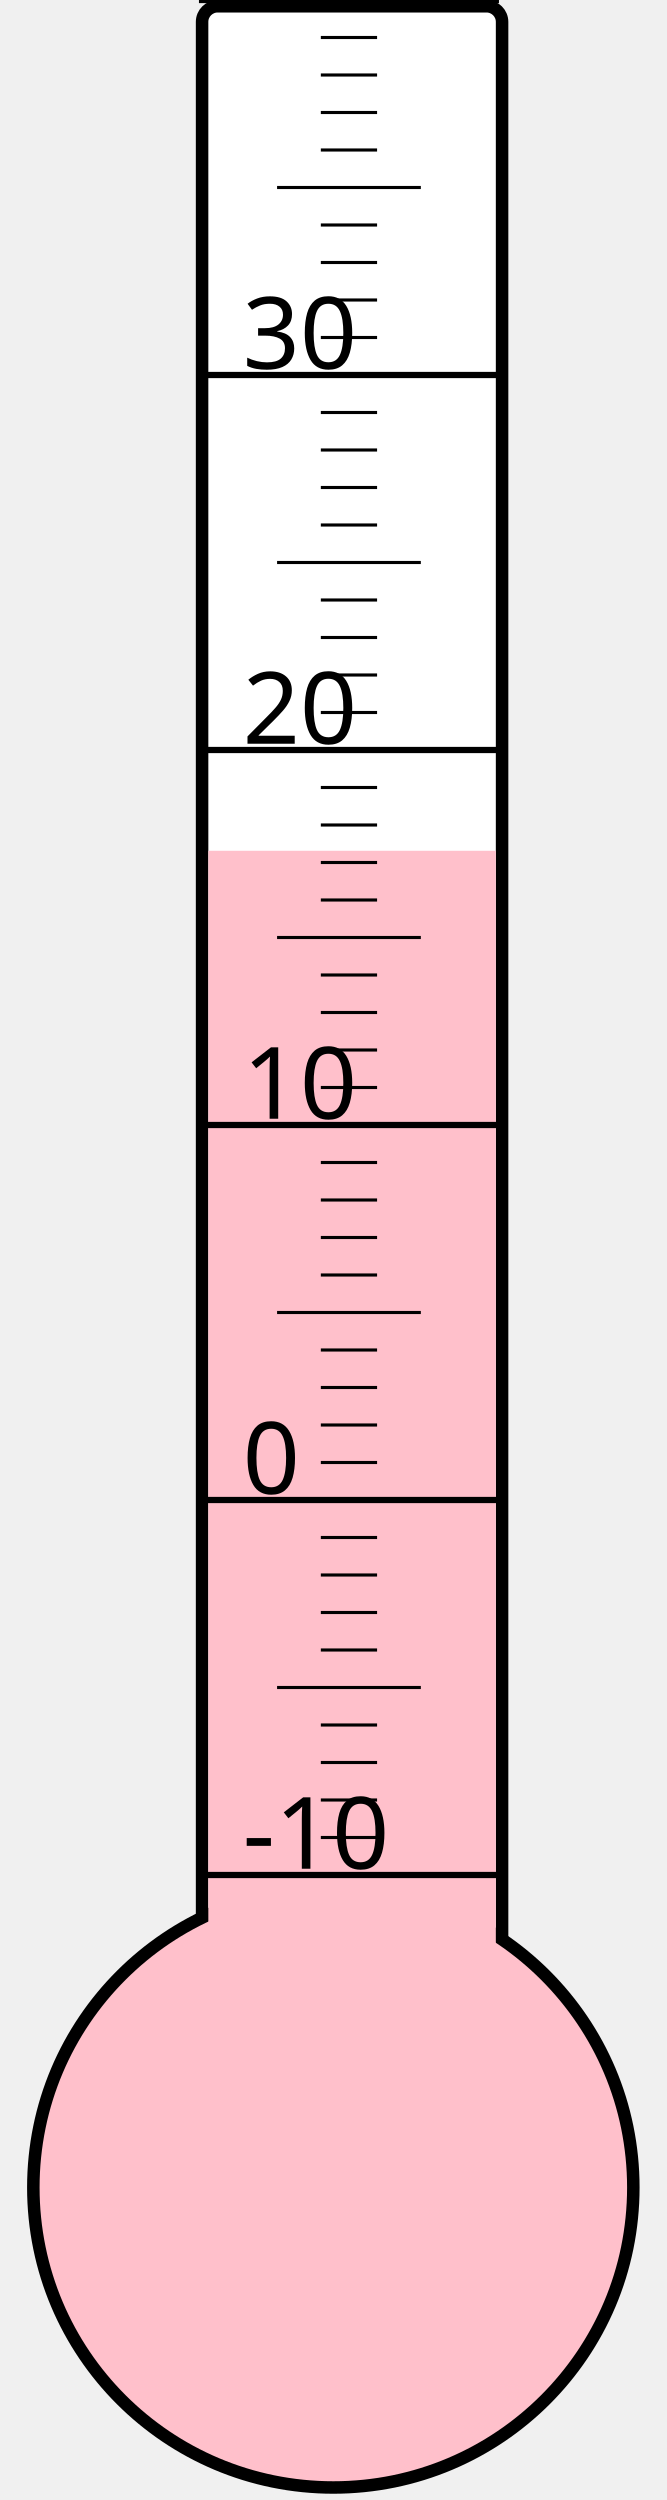
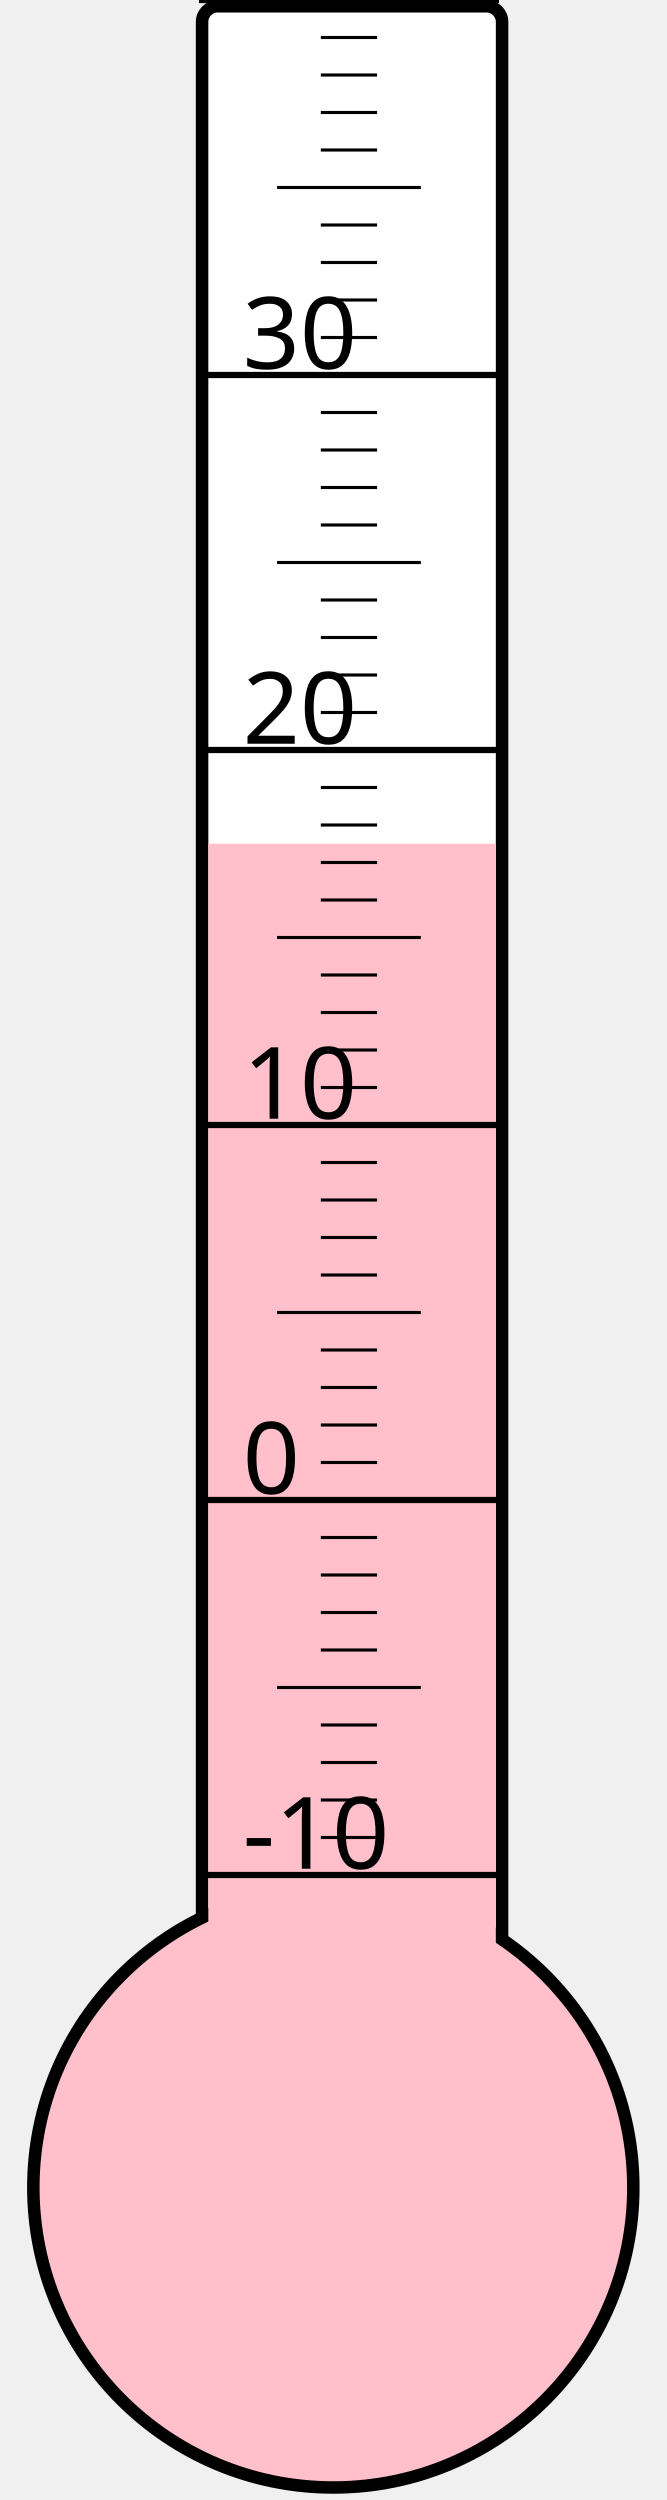
<svg xmlns="http://www.w3.org/2000/svg" width="40px" height="150px" viewBox="0 0 200 800">
  <rect width="200" height="800" x="0" y="0" style="fill: #ffffeb; fill-opacity: 0;" />
  <rect width="96" height="680" x="58" y="2" rx="5" ry="5" style="fill: white; fill-opacity: 1; stroke: black; stroke-width: 4;" />
  <circle cx="100" cy="700" r="96" style="fill: pink; stroke: black; stroke-width: 4;" />
-   <rect width="92" height="427.75" x="60" y="272.25" style="fill: pink; fill-opacity: 1; stroke-width: 0;" />
+   <rect width="92" height="430.0" x="60" y="270.0" style="fill: pink; fill-opacity: 1; stroke-width: 0;" />
  <text x="71" y="598" style="font-family: sans-serif; font-size: 24pt;">-10</text>
  <text x="71" y="478" style="font-family: sans-serif; font-size: 24pt;">0</text>
  <text x="71" y="358" style="font-family: sans-serif; font-size: 24pt;">10</text>
  <text x="71" y="238" style="font-family: sans-serif; font-size: 24pt;">20</text>
  <text x="71" y="118" style="font-family: sans-serif; font-size: 24pt;">30</text>
  <g style="stroke: black;">
    <line x1="57" y1="600" x2="153" y2="600" style="stroke-width: 2;" />
    <line x1="96" y1="588" x2="114" y2="588" style="stroke-width: 1;" />
    <line x1="96" y1="576" x2="114" y2="576" style="stroke-width: 1;" />
    <line x1="96" y1="564" x2="114" y2="564" style="stroke-width: 1;" />
    <line x1="96" y1="552" x2="114" y2="552" style="stroke-width: 1;" />
    <line x1="82" y1="540" x2="128" y2="540" style="stroke-width: 1;" />
    <line x1="96" y1="528" x2="114" y2="528" style="stroke-width: 1;" />
    <line x1="96" y1="516" x2="114" y2="516" style="stroke-width: 1;" />
    <line x1="96" y1="504" x2="114" y2="504" style="stroke-width: 1;" />
    <line x1="96" y1="492" x2="114" y2="492" style="stroke-width: 1;" />
    <line x1="57" y1="480" x2="153" y2="480" style="stroke-width: 2;" />
    <line x1="96" y1="468" x2="114" y2="468" style="stroke-width: 1;" />
    <line x1="96" y1="456" x2="114" y2="456" style="stroke-width: 1;" />
    <line x1="96" y1="444" x2="114" y2="444" style="stroke-width: 1;" />
    <line x1="96" y1="432" x2="114" y2="432" style="stroke-width: 1;" />
    <line x1="82" y1="420" x2="128" y2="420" style="stroke-width: 1;" />
    <line x1="96" y1="408" x2="114" y2="408" style="stroke-width: 1;" />
    <line x1="96" y1="396" x2="114" y2="396" style="stroke-width: 1;" />
    <line x1="96" y1="384" x2="114" y2="384" style="stroke-width: 1;" />
    <line x1="96" y1="372" x2="114" y2="372" style="stroke-width: 1;" />
    <line x1="57" y1="360" x2="153" y2="360" style="stroke-width: 2;" />
    <line x1="96" y1="348" x2="114" y2="348" style="stroke-width: 1;" />
    <line x1="96" y1="336" x2="114" y2="336" style="stroke-width: 1;" />
    <line x1="96" y1="324" x2="114" y2="324" style="stroke-width: 1;" />
    <line x1="96" y1="312" x2="114" y2="312" style="stroke-width: 1;" />
    <line x1="82" y1="300" x2="128" y2="300" style="stroke-width: 1;" />
    <line x1="96" y1="288" x2="114" y2="288" style="stroke-width: 1;" />
    <line x1="96" y1="276" x2="114" y2="276" style="stroke-width: 1;" />
    <line x1="96" y1="264" x2="114" y2="264" style="stroke-width: 1;" />
    <line x1="96" y1="252" x2="114" y2="252" style="stroke-width: 1;" />
    <line x1="57" y1="240" x2="153" y2="240" style="stroke-width: 2;" />
    <line x1="96" y1="228" x2="114" y2="228" style="stroke-width: 1;" />
    <line x1="96" y1="216" x2="114" y2="216" style="stroke-width: 1;" />
    <line x1="96" y1="204" x2="114" y2="204" style="stroke-width: 1;" />
    <line x1="96" y1="192" x2="114" y2="192" style="stroke-width: 1;" />
    <line x1="82" y1="180" x2="128" y2="180" style="stroke-width: 1;" />
    <line x1="96" y1="168" x2="114" y2="168" style="stroke-width: 1;" />
    <line x1="96" y1="156" x2="114" y2="156" style="stroke-width: 1;" />
    <line x1="96" y1="144" x2="114" y2="144" style="stroke-width: 1;" />
    <line x1="96" y1="132" x2="114" y2="132" style="stroke-width: 1;" />
    <line x1="57" y1="120" x2="153" y2="120" style="stroke-width: 2;" />
    <line x1="96" y1="108" x2="114" y2="108" style="stroke-width: 1;" />
    <line x1="96" y1="96" x2="114" y2="96" style="stroke-width: 1;" />
    <line x1="96" y1="84" x2="114" y2="84" style="stroke-width: 1;" />
    <line x1="96" y1="72" x2="114" y2="72" style="stroke-width: 1;" />
    <line x1="82" y1="60" x2="128" y2="60" style="stroke-width: 1;" />
    <line x1="96" y1="48" x2="114" y2="48" style="stroke-width: 1;" />
    <line x1="96" y1="36" x2="114" y2="36" style="stroke-width: 1;" />
    <line x1="96" y1="24" x2="114" y2="24" style="stroke-width: 1;" />
    <line x1="96" y1="12" x2="114" y2="12" style="stroke-width: 1;" />
    <line x1="57" y1="0" x2="153" y2="0" style="stroke-width: 2;" />
  </g>
</svg>
